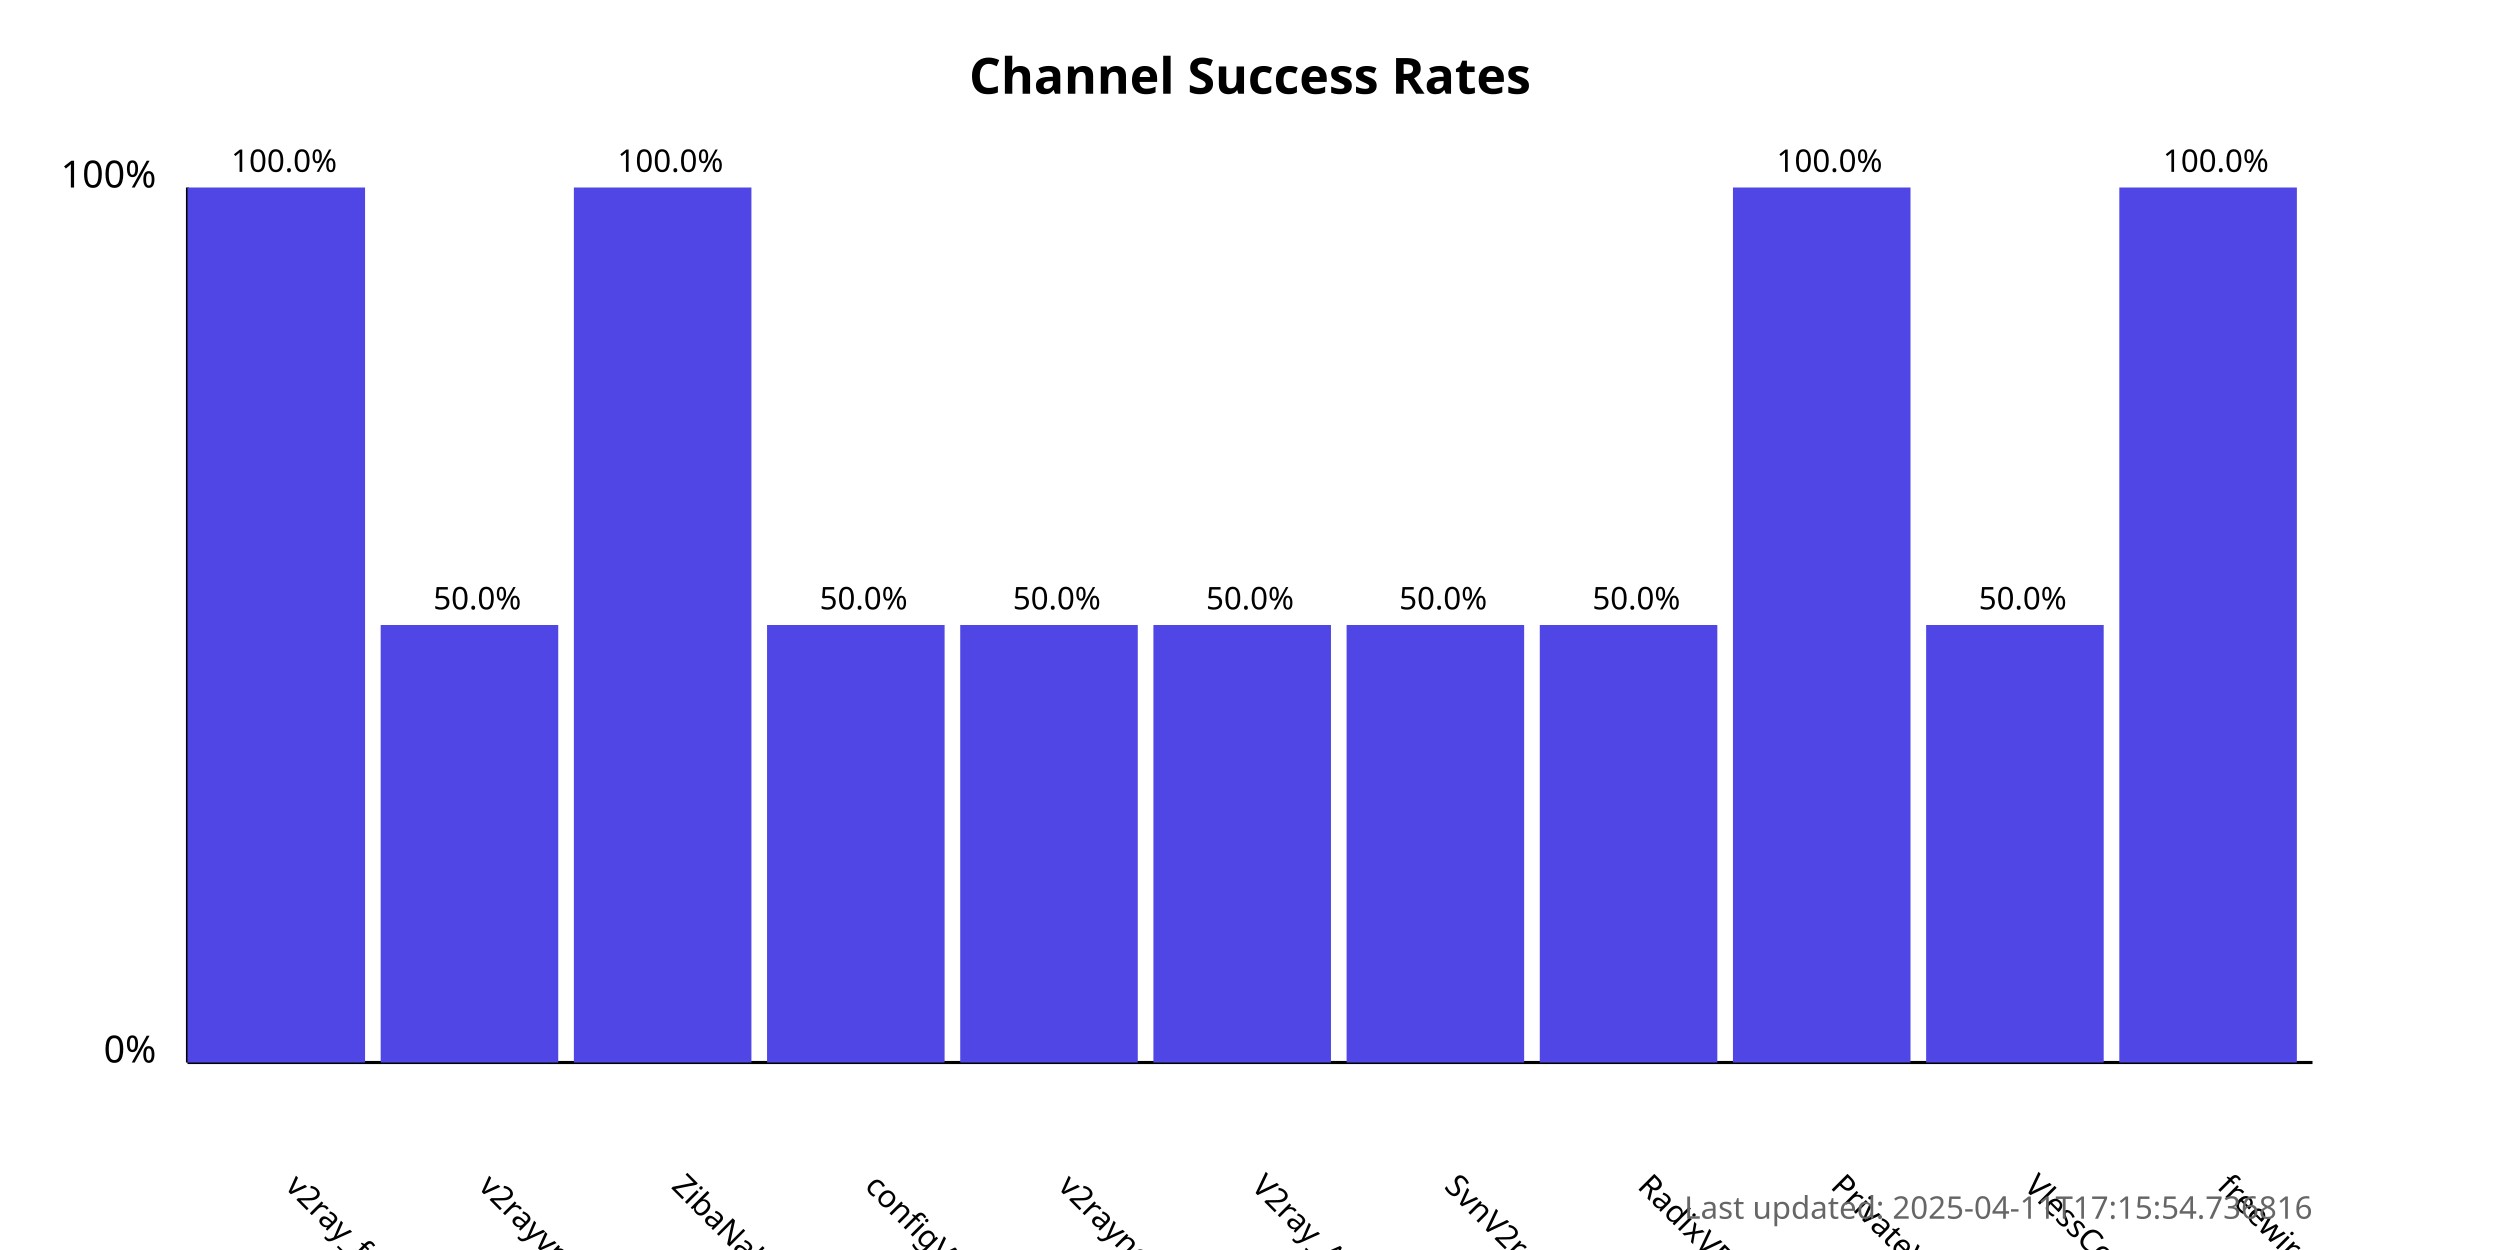
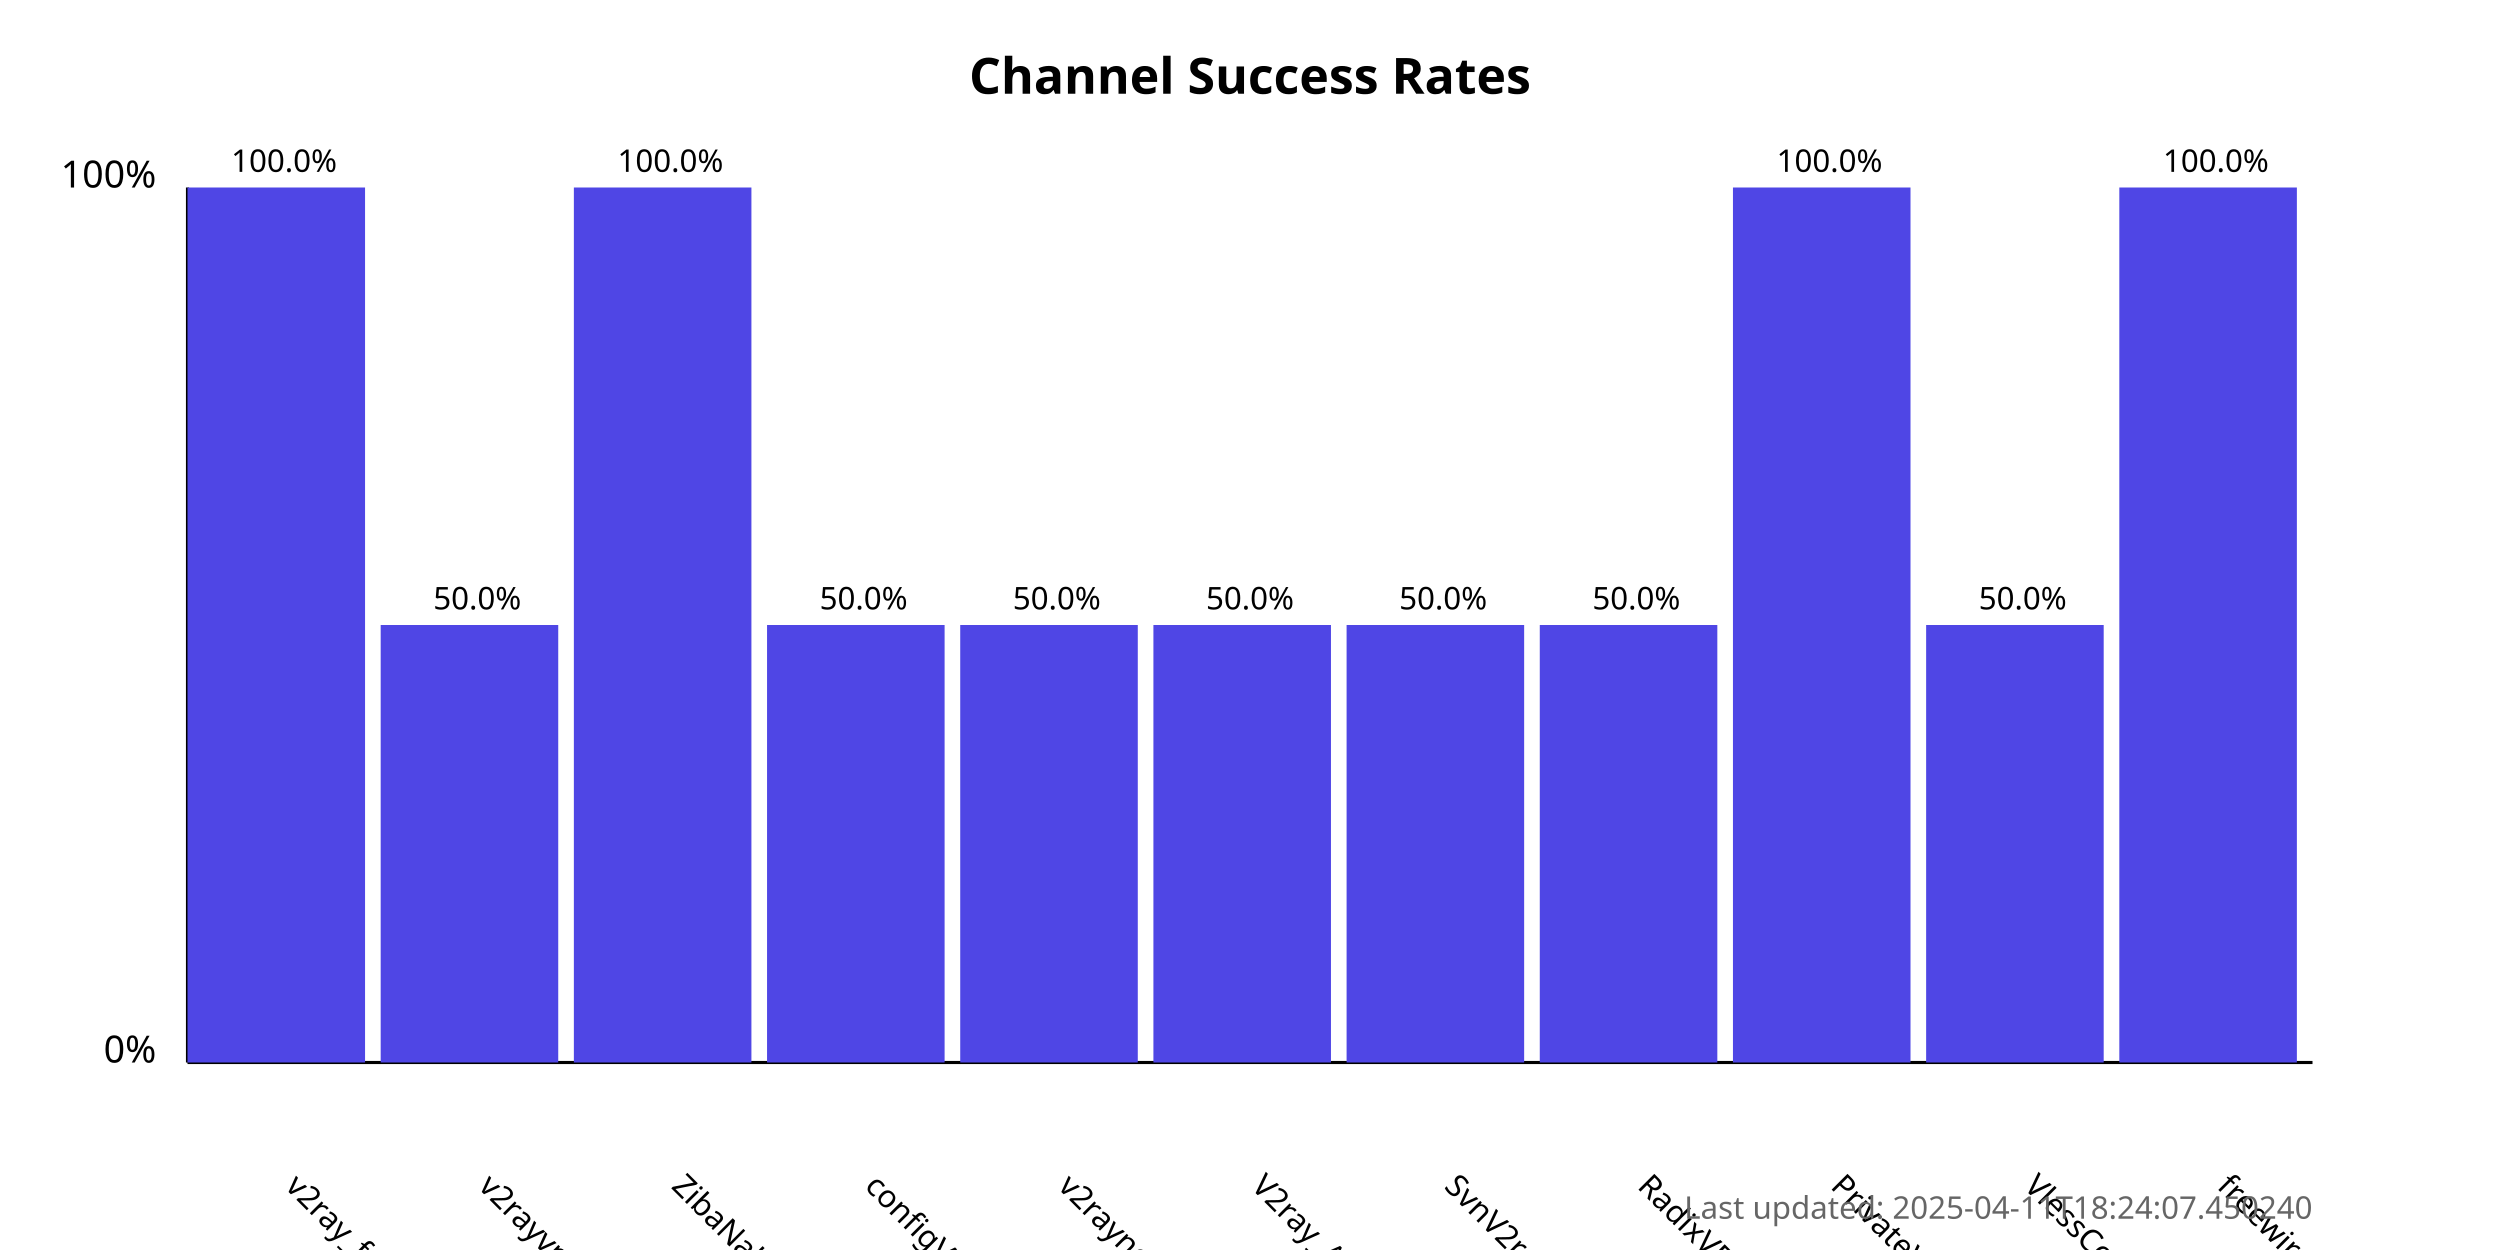
<svg xmlns="http://www.w3.org/2000/svg" width="800" height="400">
  <style>
            .chart-title { font: bold 16px sans-serif; }
            .axis-label { font: 12px sans-serif; }
            .tick-label { font: 10px sans-serif; }
            .bar { fill: #4f46e5; }
            .bar:hover { fill: #6366f1; }
            .timestamp { font: 10px sans-serif; fill: #666; }
        </style>
  <text x="400.0" y="30" text-anchor="middle" class="chart-title">
            Channel Success Rates
        </text>
  <line x1="60" y1="340" x2="60" y2="60" stroke="black" stroke-width="1" />
  <line x1="60" y1="340" x2="740" y2="340" stroke="black" stroke-width="1" />
  <text x="50" y="340" text-anchor="end" class="axis-label">0%</text>
  <text x="50" y="60" text-anchor="end" class="axis-label">100%</text>
  <g>
    <rect x="60" y="60.0" width="56.818" height="280.0" class="bar" />
    <text x="90.909" y="380" transform="rotate(45, 90.90909, 380)" text-anchor="start" class="tick-label">
                v2ray_free_conf
            </text>
    <text x="90.909" y="55.0" text-anchor="middle" class="tick-label">
                100.0%
            </text>
  </g>
  <g>
    <rect x="121.818" y="200.0" width="56.818" height="140.0" class="bar" />
    <text x="152.727" y="380" transform="rotate(45, 152.7273, 380)" text-anchor="start" class="tick-label">
                v2rayvpno
            </text>
    <text x="152.727" y="195.0" text-anchor="middle" class="tick-label">
                50.0%
            </text>
  </g>
  <g>
    <rect x="183.636" y="60.0" width="56.818" height="280.0" class="bar" />
    <text x="214.545" y="380" transform="rotate(45, 214.5455, 380)" text-anchor="start" class="tick-label">
                ZibaNabz
            </text>
    <text x="214.545" y="55.0" text-anchor="middle" class="tick-label">
                100.0%
            </text>
  </g>
  <g>
    <rect x="245.455" y="200.0" width="56.818" height="140.0" class="bar" />
    <text x="276.364" y="380" transform="rotate(45, 276.3636, 380)" text-anchor="start" class="tick-label">
                configV2rayForFree
            </text>
    <text x="276.364" y="195.0" text-anchor="middle" class="tick-label">
                50.0%
            </text>
  </g>
  <g>
    <rect x="307.273" y="200.0" width="56.818" height="140.0" class="bar" />
    <text x="338.182" y="380" transform="rotate(45, 338.1818, 380)" text-anchor="start" class="tick-label">
                v2rayngvpn
            </text>
    <text x="338.182" y="195.0" text-anchor="middle" class="tick-label">
                50.0%
            </text>
  </g>
  <g>
    <rect x="369.091" y="200.0" width="56.818" height="140.0" class="bar" />
    <text x="400.0" y="380" transform="rotate(45, 400.0, 380)" text-anchor="start" class="tick-label">
                V2ray_Alpha
            </text>
    <text x="400.0" y="195.0" text-anchor="middle" class="tick-label">
                50.0%
            </text>
  </g>
  <g>
    <rect x="430.909" y="200.0" width="56.818" height="140.0" class="bar" />
    <text x="461.818" y="380" transform="rotate(45, 461.8182, 380)" text-anchor="start" class="tick-label">
                SvnV2ray
            </text>
    <text x="461.818" y="195.0" text-anchor="middle" class="tick-label">
                50.0%
            </text>
  </g>
  <g>
    <rect x="492.727" y="200.0" width="56.818" height="140.0" class="bar" />
    <text x="523.636" y="380" transform="rotate(45, 523.6364, 380)" text-anchor="start" class="tick-label">
                RadixVPN
            </text>
    <text x="523.636" y="195.0" text-anchor="middle" class="tick-label">
                50.0%
            </text>
  </g>
  <g>
    <rect x="554.545" y="60.0" width="56.818" height="280.0" class="bar" />
    <text x="585.455" y="380" transform="rotate(45, 585.4545, 380)" text-anchor="start" class="tick-label">
                PrivateVPNs
            </text>
    <text x="585.455" y="55.0" text-anchor="middle" class="tick-label">
                100.0%
            </text>
  </g>
  <g>
    <rect x="616.364" y="200.0" width="56.818" height="140.0" class="bar" />
    <text x="647.273" y="380" transform="rotate(45, 647.2727, 380)" text-anchor="start" class="tick-label">
                VlessConfig
            </text>
    <text x="647.273" y="195.0" text-anchor="middle" class="tick-label">
                50.0%
            </text>
  </g>
  <g>
    <rect x="678.182" y="60.0" width="56.818" height="280.0" class="bar" />
    <text x="709.091" y="380" transform="rotate(45, 709.0909, 380)" text-anchor="start" class="tick-label">
                freewireguard
            </text>
    <text x="709.091" y="55.0" text-anchor="middle" class="tick-label">
                100.0%
            </text>
  </g>
  <text x="740" y="390" text-anchor="end" class="timestamp">
-             Last updated: 2025-04-11T17:15:54.736816
+             Last updated: 2025-04-11T18:24:07.450240
        </text>
</svg>
